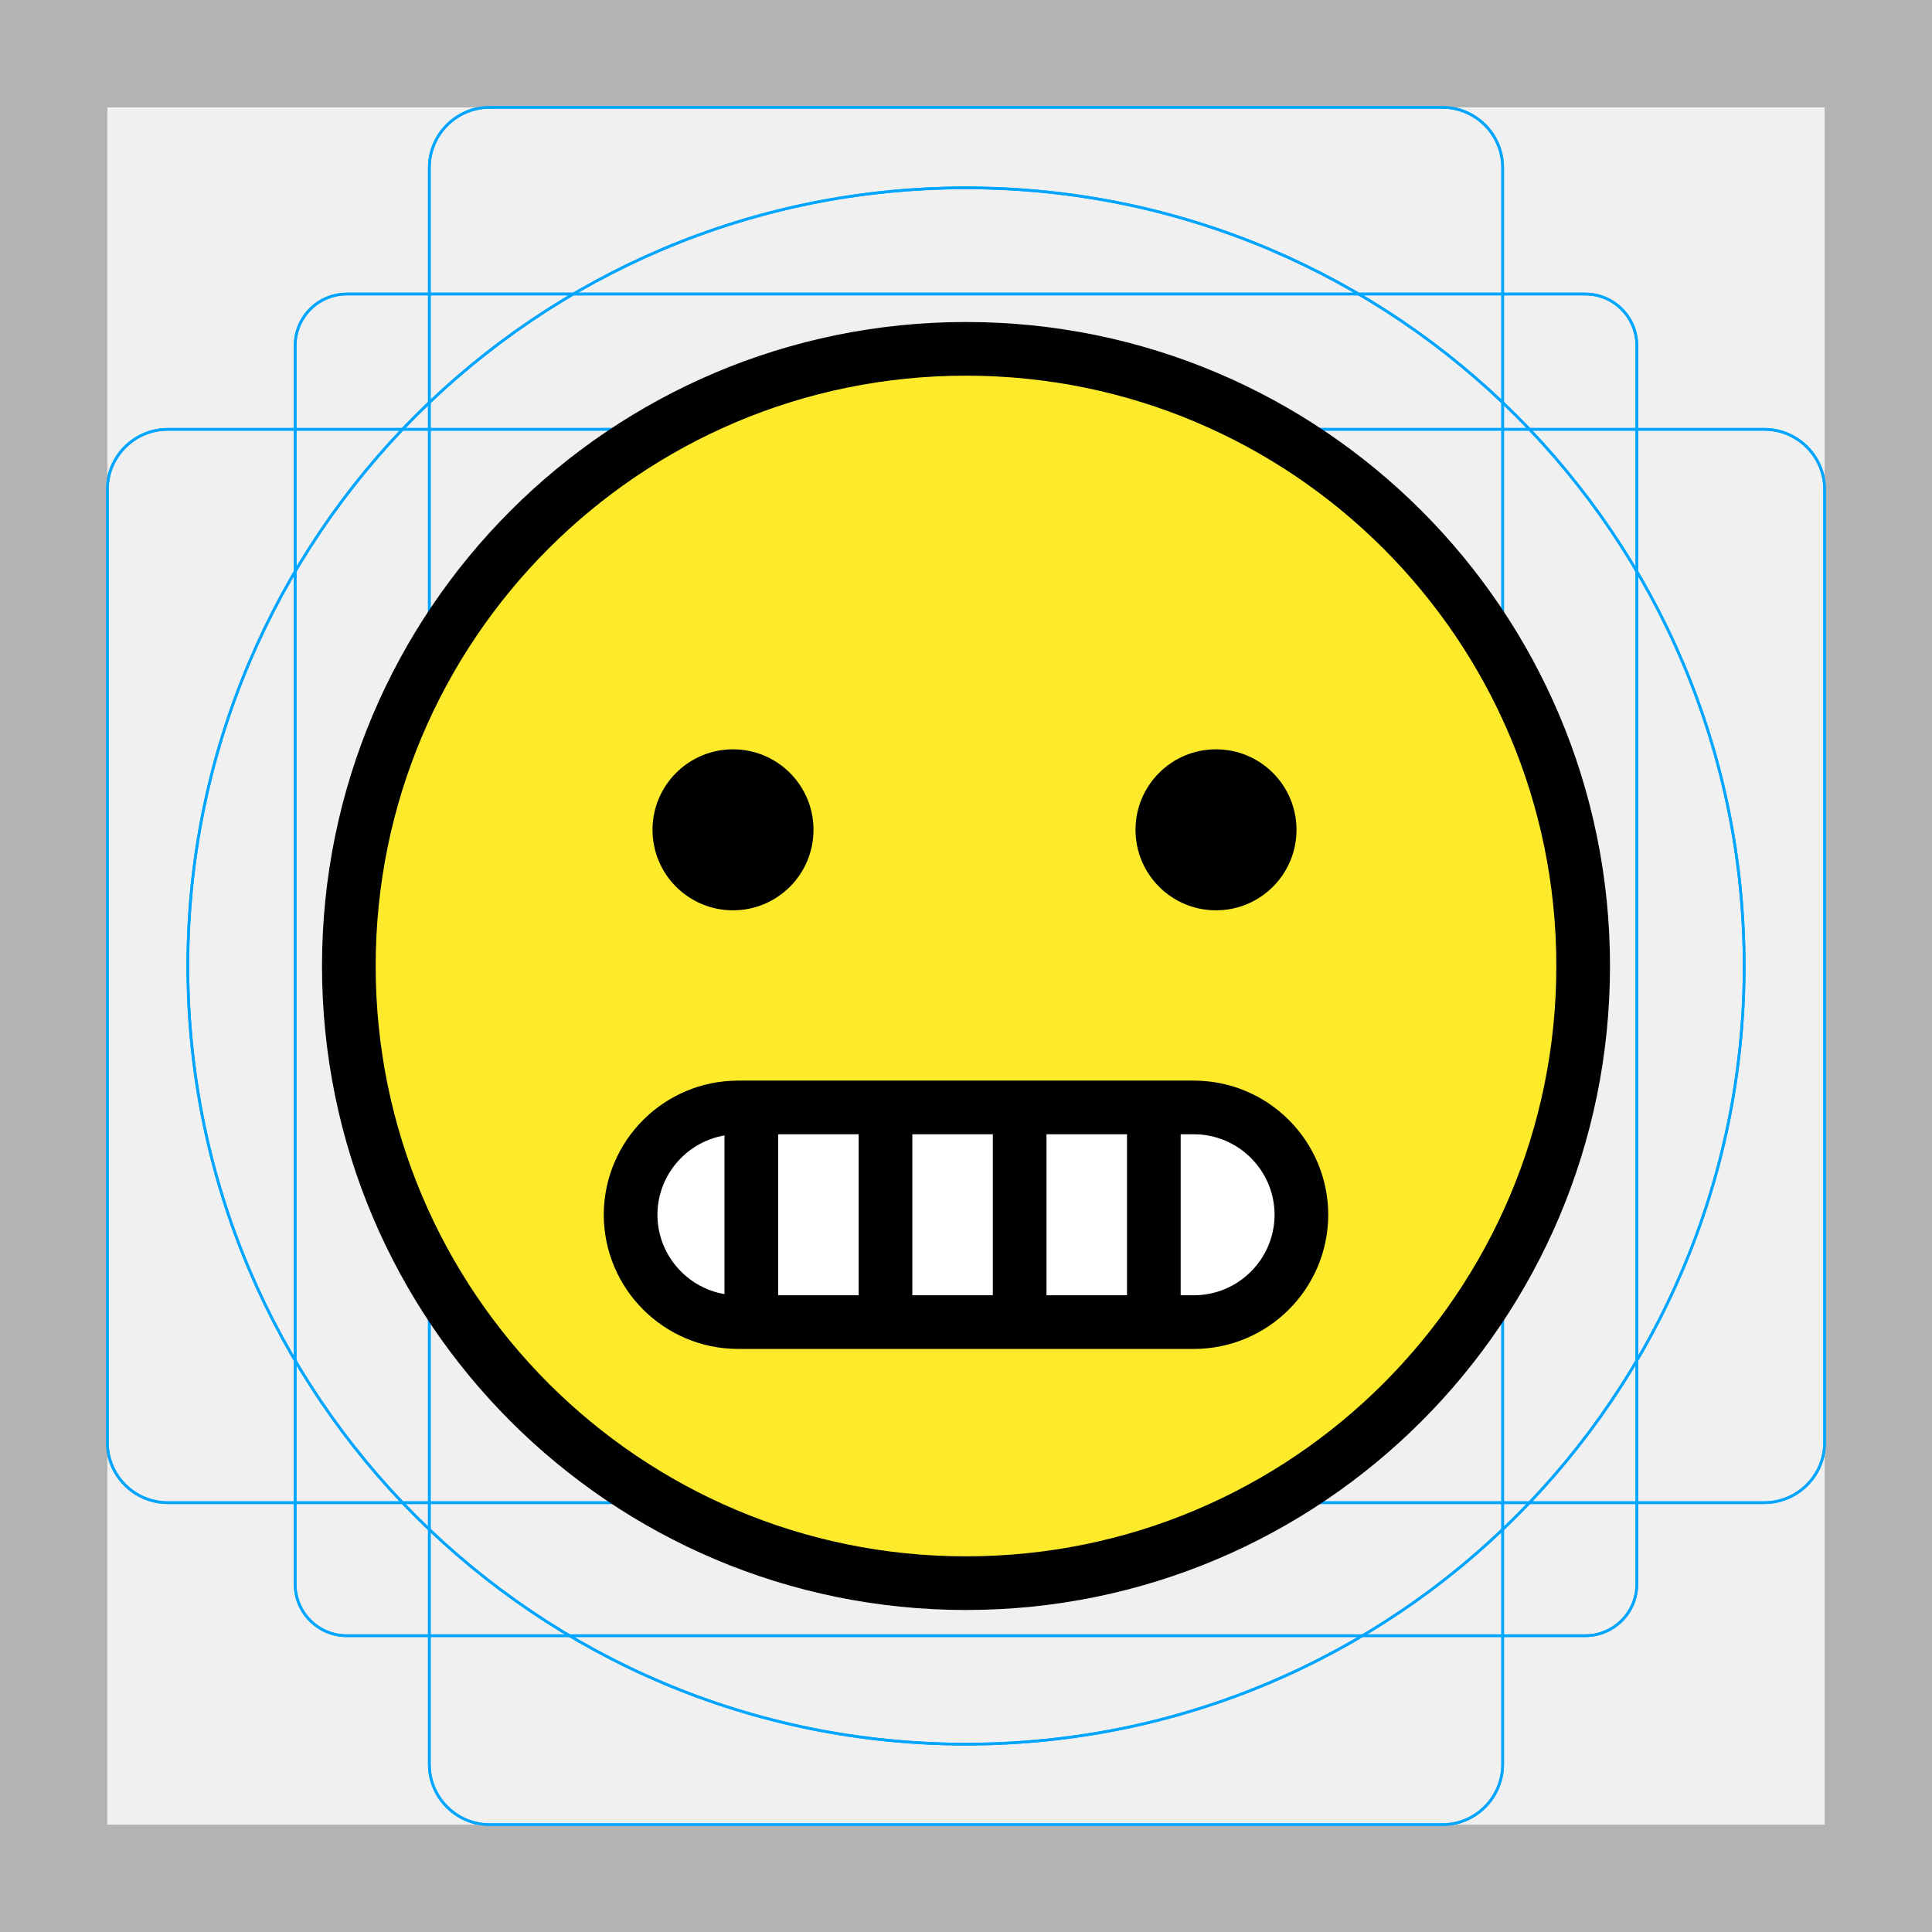
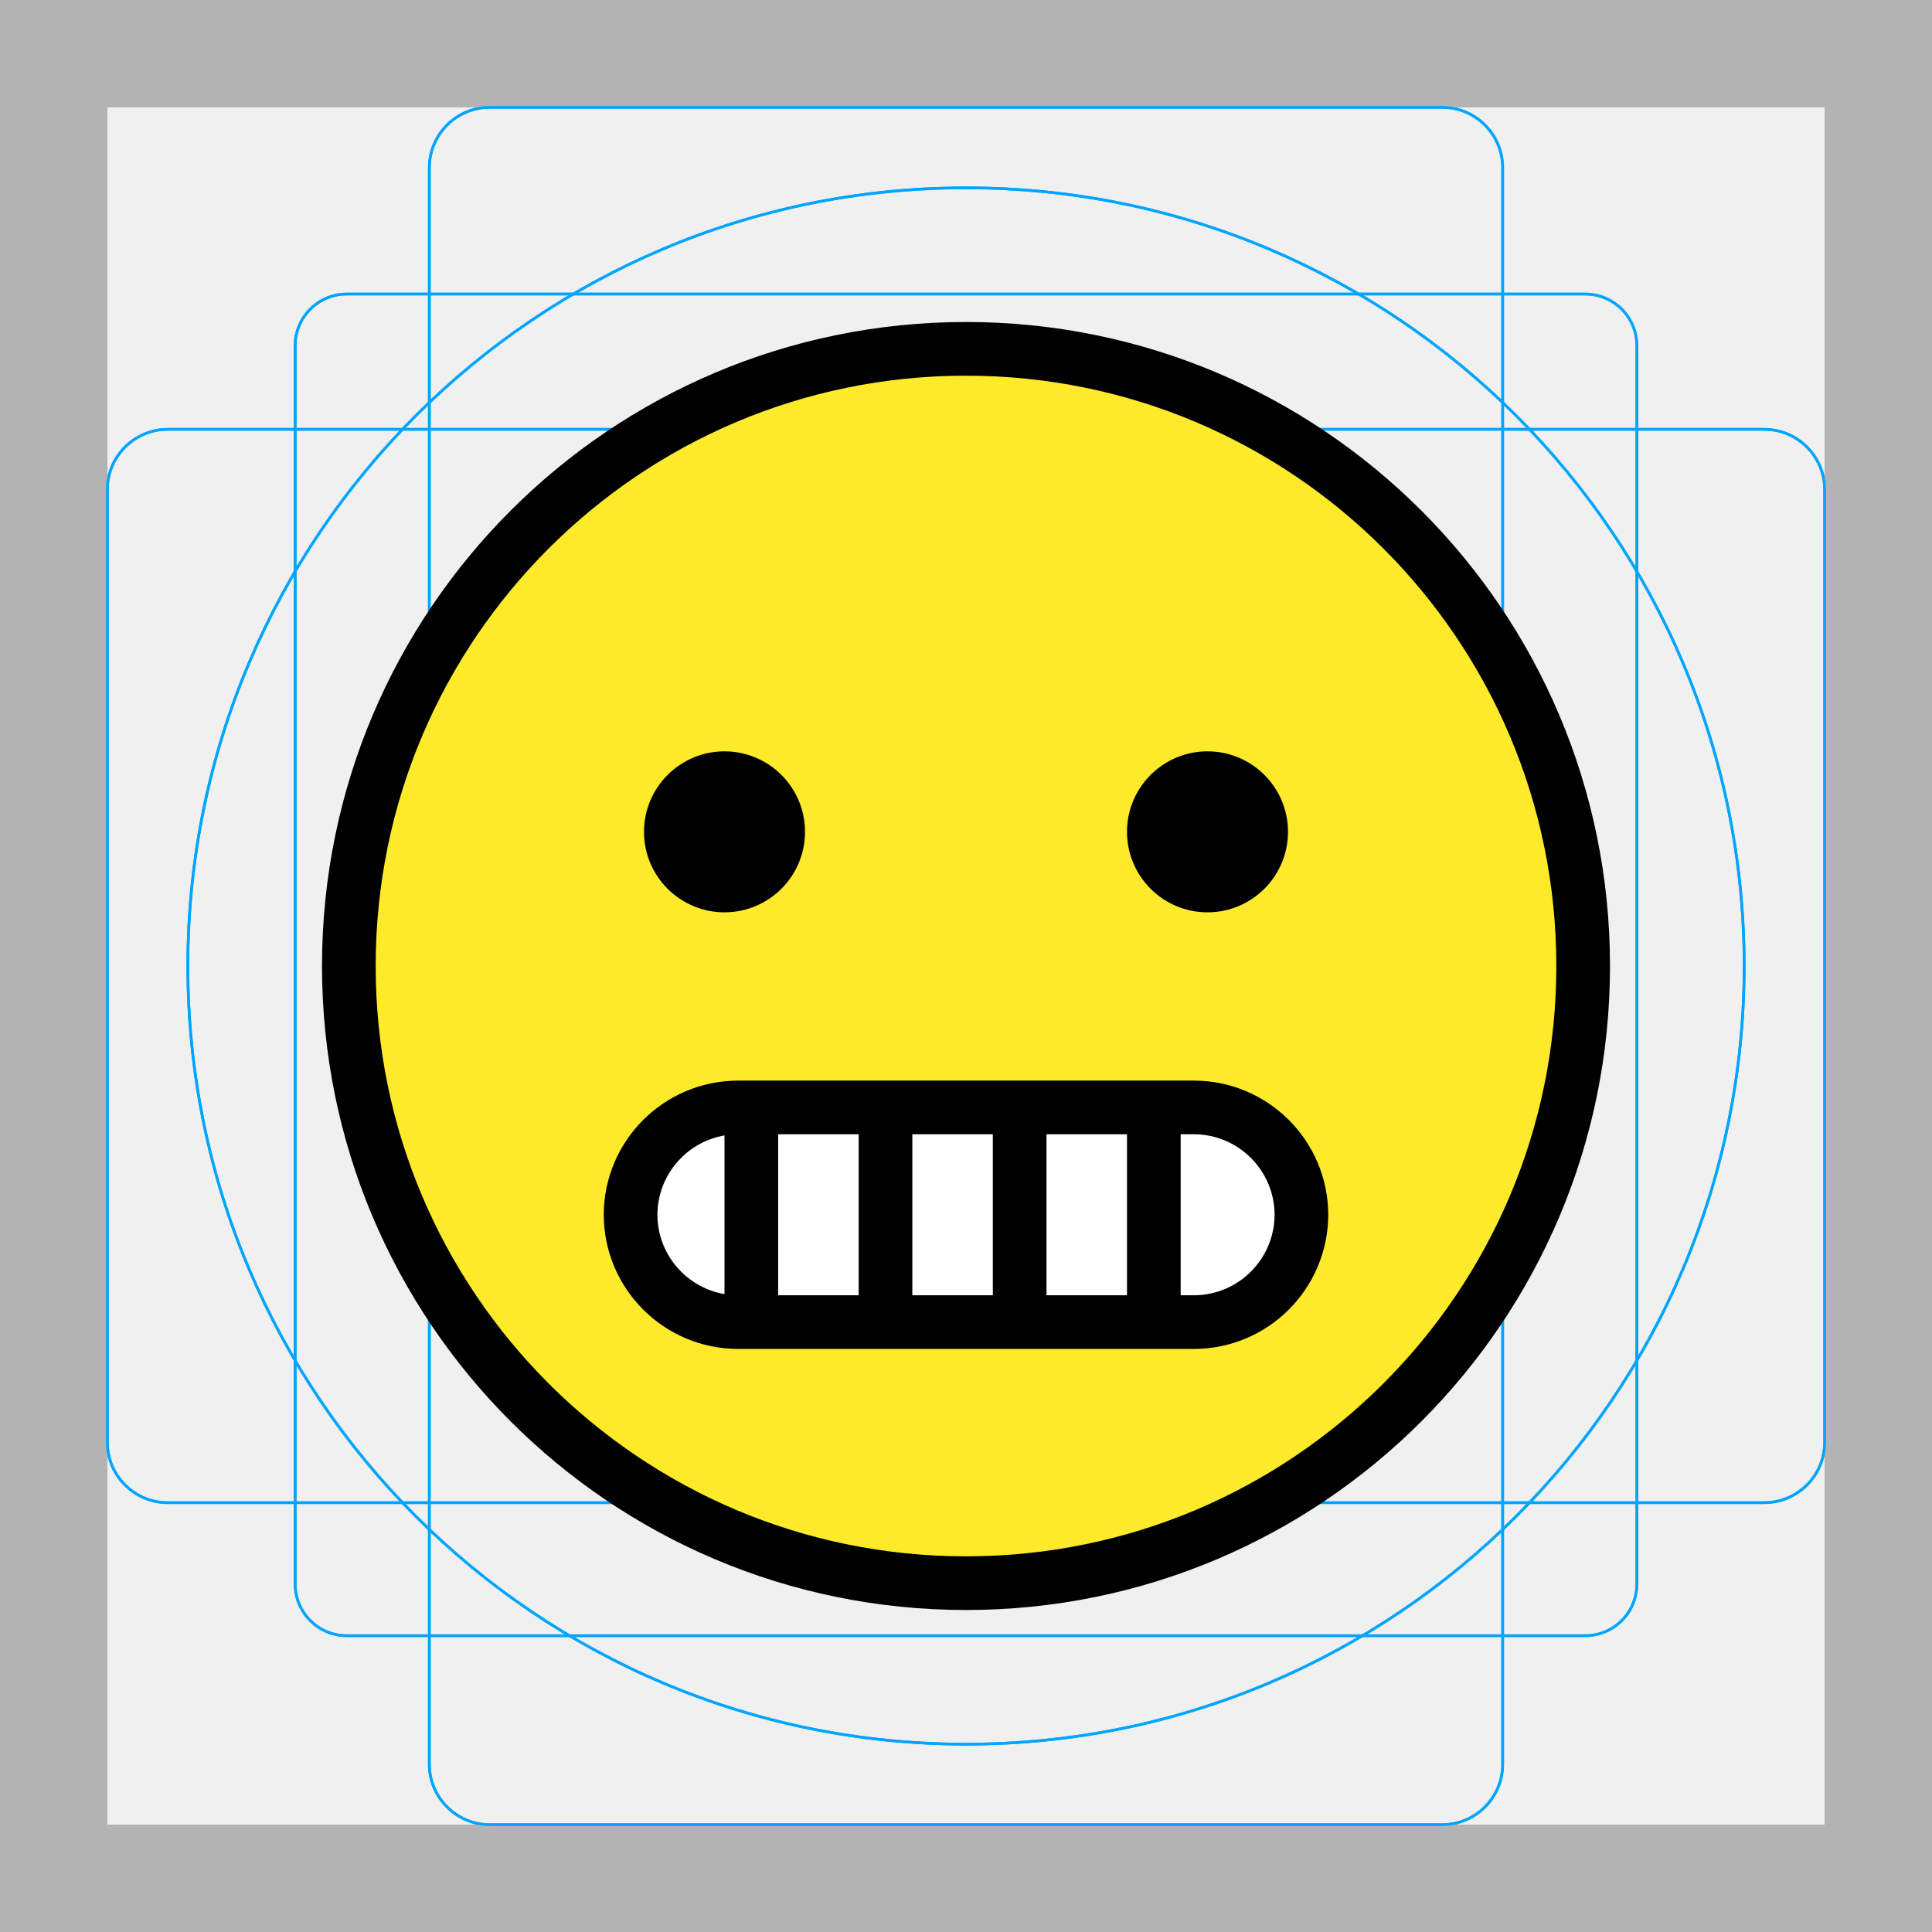
<svg xmlns="http://www.w3.org/2000/svg" id="emoji" viewBox="0 0 72 72">
  <g id="grid">
-     <path d="M68,4V68H4V4H68m4-4H0V72H72V0Z" fill="#b3b3b3" />
-     <path d="M12.923,10.958H59.077A1.923,1.923,0,0,1,61,12.881V59.035a1.923,1.923,0,0,1-1.923,1.923H12.923A1.923,1.923,0,0,1,11,59.035V12.881A1.923,1.923,0,0,1,12.923,10.958Z" fill="none" stroke="#00a5ff" stroke-miterlimit="10" stroke-width="0.1" />
-     <rect x="16" y="4" width="40" height="64" rx="2.254" fill="none" stroke="#00a5ff" stroke-miterlimit="10" stroke-width="0.1" />
-     <rect x="16" y="4" width="40" height="64" rx="2.254" transform="translate(72) rotate(90)" fill="none" stroke="#00a5ff" stroke-miterlimit="10" stroke-width="0.1" />
-     <circle cx="36" cy="36" r="29" fill="none" stroke="#00a5ff" stroke-miterlimit="10" stroke-width="0.1" />
-     <path d="M68,4V68H4V4H68m4-4H0V72H72V0Z" fill="#b3b3b3" />
-     <path d="M12.923,10.958H59.077A1.923,1.923,0,0,1,61,12.881V59.035a1.923,1.923,0,0,1-1.923,1.923H12.923A1.923,1.923,0,0,1,11,59.035V12.881A1.923,1.923,0,0,1,12.923,10.958Z" fill="none" stroke="#00a5ff" stroke-miterlimit="10" stroke-width="0.1" />
-     <rect x="16" y="4" width="40" height="64" rx="2.254" fill="none" stroke="#00a5ff" stroke-miterlimit="10" stroke-width="0.1" />
-     <rect x="16" y="4" width="40" height="64" rx="2.254" transform="translate(72) rotate(90)" fill="none" stroke="#00a5ff" stroke-miterlimit="10" stroke-width="0.1" />
-     <circle cx="36" cy="36" r="29" fill="none" stroke="#00a5ff" stroke-miterlimit="10" stroke-width="0.1" />
+     <path fill="#B3B3B3" d="M68,4v64H4V4H68 M72,0H0v72h72V0z" />
+     <path fill="none" stroke="#00A5FF" stroke-width="0.1" stroke-miterlimit="10" d="M12.923,10.958h46.154 c1.062,0,1.923,0.861,1.923,1.923v0v46.154c0,1.062-0.861,1.923-1.923,1.923H12.923 c-1.062,0-1.923-0.861-1.923-1.923l0,0V12.881C11,11.819,11.861,10.958,12.923,10.958L12.923,10.958z" />
+     <path fill="none" stroke="#00A5FF" stroke-width="0.1" stroke-miterlimit="10" d="M18.254,4h35.493C54.991,4,56,5.009,56,6.254 v59.493C56,66.991,54.991,68,53.746,68H18.254C17.009,68,16,66.991,16,65.746V6.254C16,5.009,17.009,4,18.254,4z" />
+     <path fill="none" stroke="#00A5FF" stroke-width="0.1" stroke-miterlimit="10" d="M68,18.254v35.493 C68,54.991,66.991,56,65.746,56H6.254C5.009,56,4,54.991,4,53.746V18.254C4,17.009,5.009,16,6.254,16h59.493 C66.991,16,68,17.009,68,18.254z" />
+     <circle fill="none" stroke="#00A5FF" stroke-width="0.1" stroke-miterlimit="10" cx="36" cy="36" r="29" />
+     <path fill="#B3B3B3" d="M68,4v64H4V4H68 M72,0H0v72h72V0z" />
+     <path fill="none" stroke="#00A5FF" stroke-width="0.1" stroke-miterlimit="10" d="M12.923,10.958h46.154 c1.062,0,1.923,0.861,1.923,1.923v0v46.154c0,1.062-0.861,1.923-1.923,1.923H12.923 c-1.062,0-1.923-0.861-1.923-1.923l0,0V12.881C11,11.819,11.861,10.958,12.923,10.958L12.923,10.958z" />
+     <path fill="none" stroke="#00A5FF" stroke-width="0.1" stroke-miterlimit="10" d="M18.254,4h35.493C54.991,4,56,5.009,56,6.254 v59.493C56,66.991,54.991,68,53.746,68H18.254C17.009,68,16,66.991,16,65.746V6.254C16,5.009,17.009,4,18.254,4z" />
+     <path fill="none" stroke="#00A5FF" stroke-width="0.1" stroke-miterlimit="10" d="M68,18.254v35.493 C68,54.991,66.991,56,65.746,56H6.254C5.009,56,4,54.991,4,53.746V18.254C4,17.009,5.009,16,6.254,16h59.493 C66.991,16,68,17.009,68,18.254z" />
+     <circle fill="none" stroke="#00A5FF" stroke-width="0.1" stroke-miterlimit="10" cx="36" cy="36" r="29" />
  </g>
  <g id="color">
-     <path d="M36,13A23,23,0,1,0,59,36,23.026,23.026,0,0,0,36,13Z" fill="#fcea2b" />
-     <path d="M44.5,49.271h-17a4.012,4.012,0,0,1-4-4h0a4.012,4.012,0,0,1,4-4h17a4.012,4.012,0,0,1,4,4h0A4.012,4.012,0,0,1,44.5,49.271Z" fill="#fff" />
+     <path fill="#FCEA2B" d="M36,13c-12.703,0-23,10.297-23,23s10.297,23,23,23s23-10.297,23-23 C58.986,23.303,48.697,13.014,36,13z" />
+     <path fill="#FFFFFF" d="M44.5,49.271h-17c-2.206-0.006-3.994-1.794-4-4l0,0c0.006-2.206,1.794-3.994,4-4h17 c2.206,0.006,3.994,1.794,4,4l0,0C48.493,47.477,46.706,49.264,44.5,49.271z" />
  </g>
  <g id="line">
-     <path d="M30.317,30.925a3,3,0,1,1-3-3,3,3,0,0,1,3,3" />
-     <path d="M48.317,30.925a3,3,0,1,1-3-3,3,3,0,0,1,3,3" />
-     <line x1="28" y1="41.771" x2="28" y2="48.771" fill="none" stroke="#000" stroke-linecap="round" stroke-linejoin="round" stroke-width="2" />
-     <line x1="33" y1="41.771" x2="33" y2="48.771" fill="none" stroke="#000" stroke-linecap="round" stroke-linejoin="round" stroke-width="2" />
-     <line x1="38" y1="41.771" x2="38" y2="48.771" fill="none" stroke="#000" stroke-linecap="round" stroke-linejoin="round" stroke-width="2" />
-     <line x1="43" y1="41.771" x2="43" y2="48.771" fill="none" stroke="#000" stroke-linecap="round" stroke-linejoin="round" stroke-width="2" />
-     <circle cx="36" cy="36" r="23" fill="none" stroke="#000" stroke-miterlimit="10" stroke-width="2" />
-     <path d="M44.5,49.271h-17a4.012,4.012,0,0,1-4-4h0a4.012,4.012,0,0,1,4-4h17a4.012,4.012,0,0,1,4,4h0A4.012,4.012,0,0,1,44.5,49.271Z" fill="none" stroke="#000" stroke-miterlimit="2" stroke-width="2" />
+     <line fill="none" stroke="#000000" stroke-width="2" stroke-linecap="round" stroke-linejoin="round" x1="28" y1="41.771" x2="28" y2="48.771" />
+     <line fill="none" stroke="#000000" stroke-width="2" stroke-linecap="round" stroke-linejoin="round" x1="33" y1="41.771" x2="33" y2="48.771" />
+     <line fill="none" stroke="#000000" stroke-width="2" stroke-linecap="round" stroke-linejoin="round" x1="38" y1="41.771" x2="38" y2="48.771" />
+     <line fill="none" stroke="#000000" stroke-width="2" stroke-linecap="round" stroke-linejoin="round" x1="43" y1="41.771" x2="43" y2="48.771" />
+     <circle fill="none" stroke="#000000" stroke-width="2" stroke-miterlimit="10" cx="36" cy="36" r="23" />
+     <path fill="none" stroke="#000000" stroke-width="2" stroke-miterlimit="2" d="M44.5,49.271h-17c-2.206-0.006-3.994-1.794-4-4 l0,0c0.006-2.206,1.794-3.994,4-4h17c2.206,0.006,3.994,1.794,4,4l0,0C48.493,47.477,46.706,49.264,44.5,49.271z" />
+     <path d="M30,31c0,1.657-1.345,3-3,3c-1.655,0-3-1.343-3-3c0-1.655,1.345-3,3-3C28.655,28,30,29.345,30,31" />
+     <path d="M48,31c0,1.657-1.345,3-3,3s-3-1.343-3-3c0-1.655,1.345-3,3-3S48,29.345,48,31" />
  </g>
</svg>
